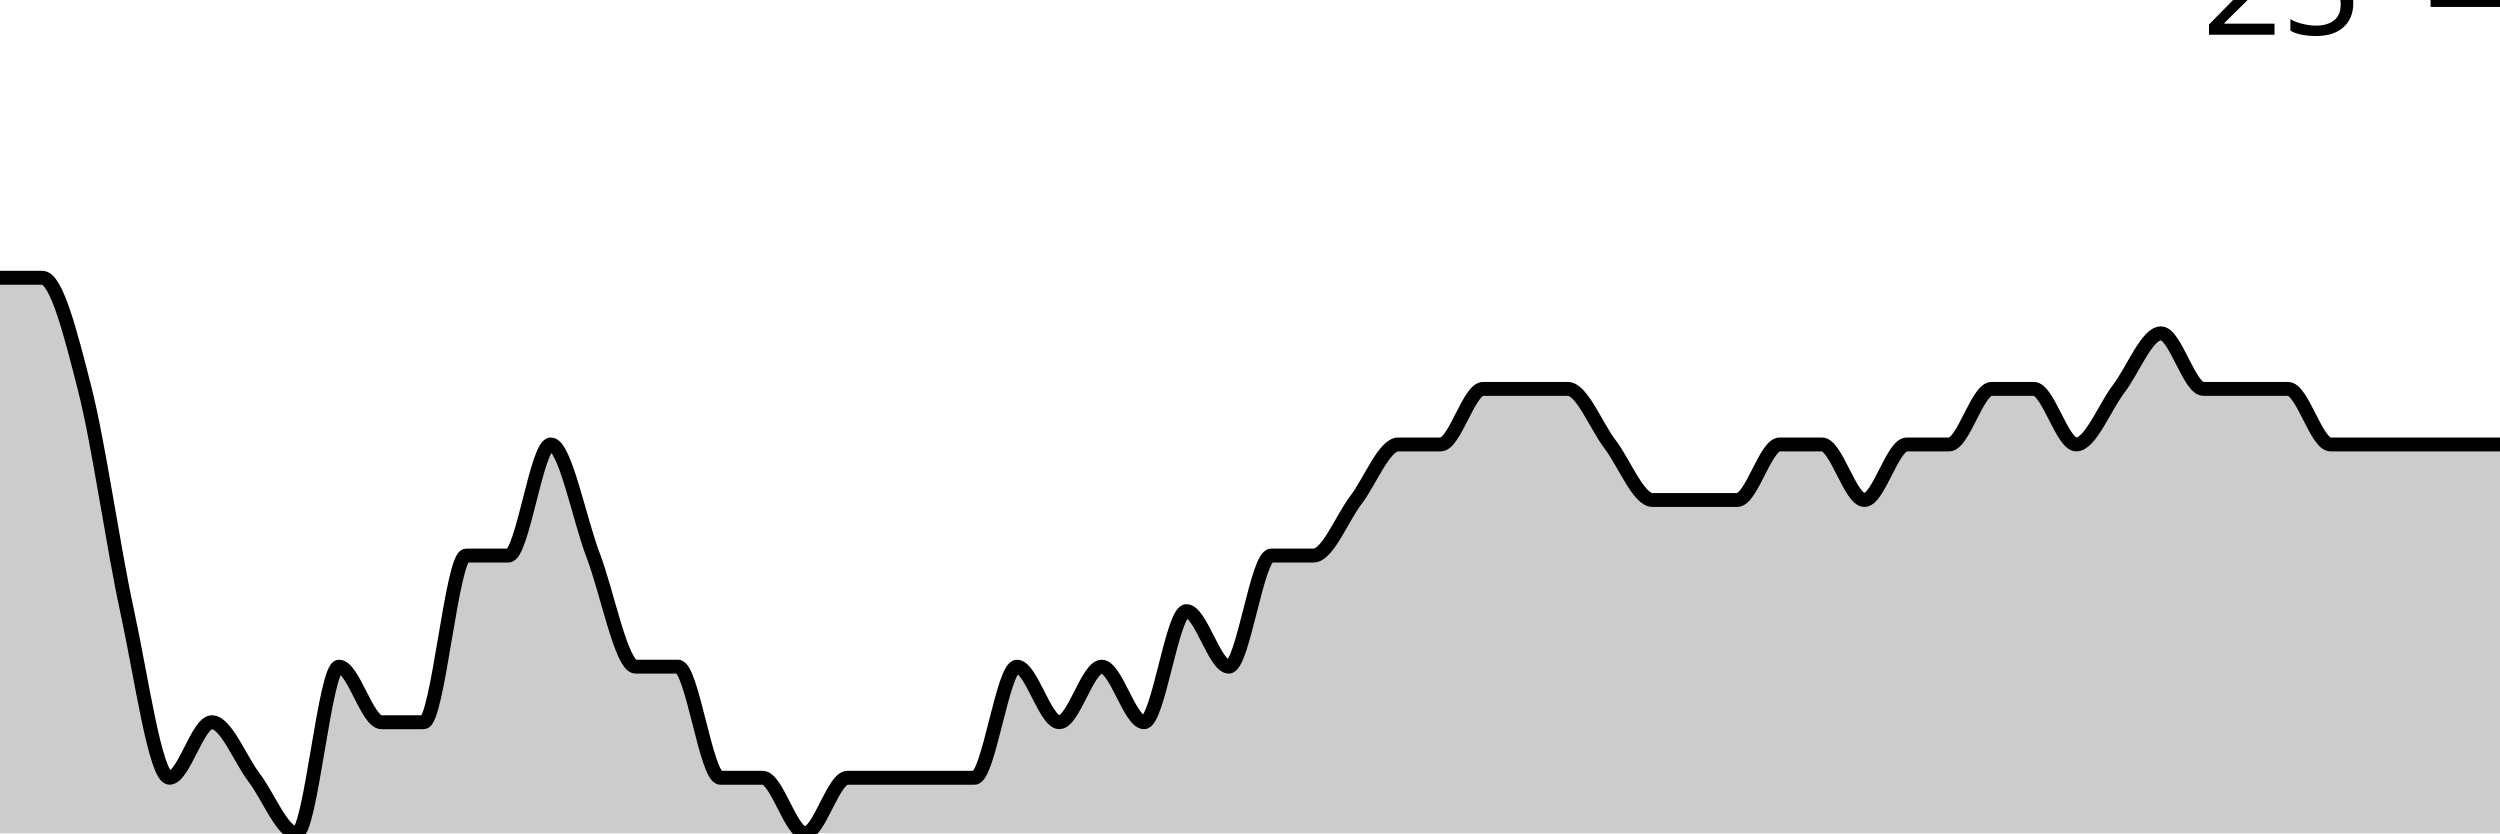
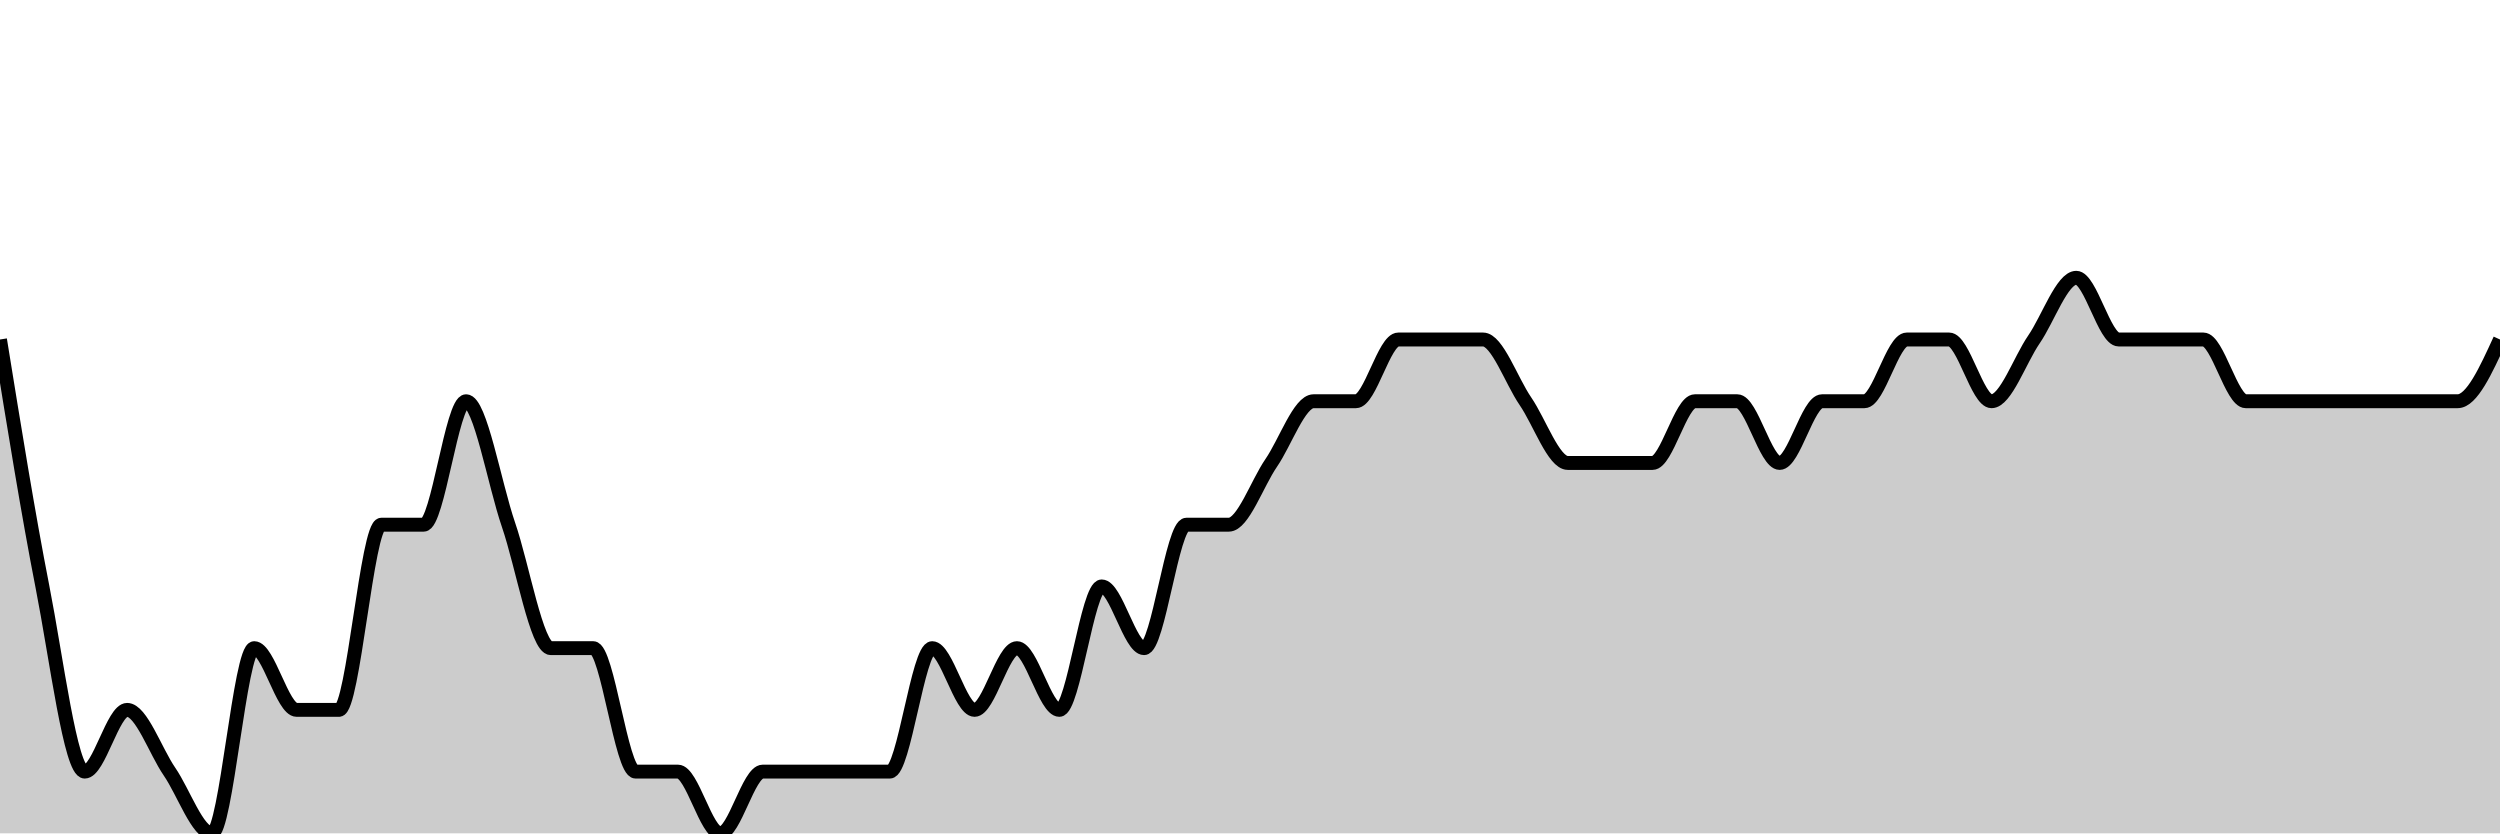
<svg xmlns="http://www.w3.org/2000/svg" viewBox="0 0 180 60">
  <g transform="translate(0,20)">
-     <path class="area" fill="rgba(0, 0, 0, 0.2)" d="M0,0C1.017,0,2.034,0,3.051,0C4.068,0,5.085,4,6.102,8C7.119,12,8.136,19.333,9.153,24C10.169,28.667,11.186,36,12.203,36C13.22,36,14.237,32,15.254,32C16.271,32,17.288,34.667,18.305,36C19.322,37.333,20.339,40,21.356,40C22.373,40,23.39,28,24.407,28C25.424,28,26.441,32,27.458,32C28.475,32,29.492,32,30.508,32C31.525,32,32.542,20,33.559,20C34.576,20,35.593,20,36.61,20C37.627,20,38.644,12,39.661,12C40.678,12,41.695,17.333,42.712,20C43.729,22.667,44.746,28,45.763,28C46.78,28,47.797,28,48.814,28C49.831,28,50.847,36,51.864,36C52.881,36,53.898,36,54.915,36C55.932,36,56.949,40,57.966,40C58.983,40,60,36,61.017,36C62.034,36,63.051,36,64.068,36C65.085,36,66.102,36,67.119,36C68.136,36,69.153,36,70.169,36C71.186,36,72.203,28,73.22,28C74.237,28,75.254,32,76.271,32C77.288,32,78.305,28,79.322,28C80.339,28,81.356,32,82.373,32C83.39,32,84.407,24,85.424,24C86.441,24,87.458,28,88.475,28C89.492,28,90.508,20,91.525,20C92.542,20,93.559,20,94.576,20C95.593,20,96.61,17.333,97.627,16C98.644,14.667,99.661,12,100.678,12C101.695,12,102.712,12,103.729,12C104.746,12,105.763,8,106.78,8C107.797,8,108.814,8,109.831,8C110.847,8,111.864,8,112.881,8C113.898,8,114.915,10.667,115.932,12C116.949,13.333,117.966,16,118.983,16C120,16,121.017,16,122.034,16C123.051,16,124.068,16,125.085,16C126.102,16,127.119,12,128.136,12C129.153,12,130.169,12,131.186,12C132.203,12,133.22,16,134.237,16C135.254,16,136.271,12,137.288,12C138.305,12,139.322,12,140.339,12C141.356,12,142.373,8,143.39,8C144.407,8,145.424,8,146.441,8C147.458,8,148.475,12,149.492,12C150.508,12,151.525,9.333,152.542,8C153.559,6.667,154.576,4,155.593,4C156.61,4,157.627,8,158.644,8C159.661,8,160.678,8,161.695,8C162.712,8,163.729,8,164.746,8C165.763,8,166.78,12,167.797,12C168.814,12,169.831,12,170.847,12C171.864,12,172.881,12,173.898,12C174.915,12,175.932,12,176.949,12C177.966,12,178.983,12,180,12L180,40C178.983,40,177.966,40,176.949,40C175.932,40,174.915,40,173.898,40C172.881,40,171.864,40,170.847,40C169.831,40,168.814,40,167.797,40C166.78,40,165.763,40,164.746,40C163.729,40,162.712,40,161.695,40C160.678,40,159.661,40,158.644,40C157.627,40,156.61,40,155.593,40C154.576,40,153.559,40,152.542,40C151.525,40,150.508,40,149.492,40C148.475,40,147.458,40,146.441,40C145.424,40,144.407,40,143.39,40C142.373,40,141.356,40,140.339,40C139.322,40,138.305,40,137.288,40C136.271,40,135.254,40,134.237,40C133.22,40,132.203,40,131.186,40C130.169,40,129.153,40,128.136,40C127.119,40,126.102,40,125.085,40C124.068,40,123.051,40,122.034,40C121.017,40,120,40,118.983,40C117.966,40,116.949,40,115.932,40C114.915,40,113.898,40,112.881,40C111.864,40,110.847,40,109.831,40C108.814,40,107.797,40,106.78,40C105.763,40,104.746,40,103.729,40C102.712,40,101.695,40,100.678,40C99.661,40,98.644,40,97.627,40C96.61,40,95.593,40,94.576,40C93.559,40,92.542,40,91.525,40C90.508,40,89.492,40,88.475,40C87.458,40,86.441,40,85.424,40C84.407,40,83.39,40,82.373,40C81.356,40,80.339,40,79.322,40C78.305,40,77.288,40,76.271,40C75.254,40,74.237,40,73.22,40C72.203,40,71.186,40,70.169,40C69.153,40,68.136,40,67.119,40C66.102,40,65.085,40,64.068,40C63.051,40,62.034,40,61.017,40C60,40,58.983,40,57.966,40C56.949,40,55.932,40,54.915,40C53.898,40,52.881,40,51.864,40C50.847,40,49.831,40,48.814,40C47.797,40,46.78,40,45.763,40C44.746,40,43.729,40,42.712,40C41.695,40,40.678,40,39.661,40C38.644,40,37.627,40,36.61,40C35.593,40,34.576,40,33.559,40C32.542,40,31.525,40,30.508,40C29.492,40,28.475,40,27.458,40C26.441,40,25.424,40,24.407,40C23.39,40,22.373,40,21.356,40C20.339,40,19.322,40,18.305,40C17.288,40,16.271,40,15.254,40C14.237,40,13.22,40,12.203,40C11.186,40,10.169,40,9.153,40C8.136,40,7.119,40,6.102,40C5.085,40,4.068,40,3.051,40C2.034,40,1.017,40,0,40Z" />
-     <path class="line" stroke="black" fill="none" d="M0,0C1.017,0,2.034,0,3.051,0C4.068,0,5.085,4,6.102,8C7.119,12,8.136,19.333,9.153,24C10.169,28.667,11.186,36,12.203,36C13.22,36,14.237,32,15.254,32C16.271,32,17.288,34.667,18.305,36C19.322,37.333,20.339,40,21.356,40C22.373,40,23.39,28,24.407,28C25.424,28,26.441,32,27.458,32C28.475,32,29.492,32,30.508,32C31.525,32,32.542,20,33.559,20C34.576,20,35.593,20,36.61,20C37.627,20,38.644,12,39.661,12C40.678,12,41.695,17.333,42.712,20C43.729,22.667,44.746,28,45.763,28C46.78,28,47.797,28,48.814,28C49.831,28,50.847,36,51.864,36C52.881,36,53.898,36,54.915,36C55.932,36,56.949,40,57.966,40C58.983,40,60,36,61.017,36C62.034,36,63.051,36,64.068,36C65.085,36,66.102,36,67.119,36C68.136,36,69.153,36,70.169,36C71.186,36,72.203,28,73.22,28C74.237,28,75.254,32,76.271,32C77.288,32,78.305,28,79.322,28C80.339,28,81.356,32,82.373,32C83.39,32,84.407,24,85.424,24C86.441,24,87.458,28,88.475,28C89.492,28,90.508,20,91.525,20C92.542,20,93.559,20,94.576,20C95.593,20,96.61,17.333,97.627,16C98.644,14.667,99.661,12,100.678,12C101.695,12,102.712,12,103.729,12C104.746,12,105.763,8,106.78,8C107.797,8,108.814,8,109.831,8C110.847,8,111.864,8,112.881,8C113.898,8,114.915,10.667,115.932,12C116.949,13.333,117.966,16,118.983,16C120,16,121.017,16,122.034,16C123.051,16,124.068,16,125.085,16C126.102,16,127.119,12,128.136,12C129.153,12,130.169,12,131.186,12C132.203,12,133.22,16,134.237,16C135.254,16,136.271,12,137.288,12C138.305,12,139.322,12,140.339,12C141.356,12,142.373,8,143.39,8C144.407,8,145.424,8,146.441,8C147.458,8,148.475,12,149.492,12C150.508,12,151.525,9.333,152.542,8C153.559,6.667,154.576,4,155.593,4C156.61,4,157.627,8,158.644,8C159.661,8,160.678,8,161.695,8C162.712,8,163.729,8,164.746,8C165.763,8,166.78,12,167.797,12C168.814,12,169.831,12,170.847,12C171.864,12,172.881,12,173.898,12C174.915,12,175.932,12,176.949,12C177.966,12,178.983,12,180,12" />
-     <path class="axis-ceiling" stroke-width="1" stroke="black" fill="none" d="M175,-20L180,-20" />
-     <text class="axis-ceiling-label" font-family="sans-serif" text-anchor="end" font-size="10px" x="170" y="-17.5">25</text>
+     <path class="area" fill="rgba(0, 0, 0, 0.2)" d="M0,4.444C1.017,10.741,2.034,17.037,3.051,22.222C4.068,27.407,5.085,35.556,6.102,35.556C7.119,35.556,8.136,31.111,9.153,31.111C10.169,31.111,11.186,34.074,12.203,35.556C13.22,37.037,14.237,40,15.254,40C16.271,40,17.288,26.667,18.305,26.667C19.322,26.667,20.339,31.111,21.356,31.111C22.373,31.111,23.39,31.111,24.407,31.111C25.424,31.111,26.441,17.778,27.458,17.778C28.475,17.778,29.492,17.778,30.508,17.778C31.525,17.778,32.542,8.889,33.559,8.889C34.576,8.889,35.593,14.815,36.61,17.778C37.627,20.741,38.644,26.667,39.661,26.667C40.678,26.667,41.695,26.667,42.712,26.667C43.729,26.667,44.746,35.556,45.763,35.556C46.78,35.556,47.797,35.556,48.814,35.556C49.831,35.556,50.847,40,51.864,40C52.881,40,53.898,35.556,54.915,35.556C55.932,35.556,56.949,35.556,57.966,35.556C58.983,35.556,60,35.556,61.017,35.556C62.034,35.556,63.051,35.556,64.068,35.556C65.085,35.556,66.102,26.667,67.119,26.667C68.136,26.667,69.153,31.111,70.169,31.111C71.186,31.111,72.203,26.667,73.22,26.667C74.237,26.667,75.254,31.111,76.271,31.111C77.288,31.111,78.305,22.222,79.322,22.222C80.339,22.222,81.356,26.667,82.373,26.667C83.39,26.667,84.407,17.778,85.424,17.778C86.441,17.778,87.458,17.778,88.475,17.778C89.492,17.778,90.508,14.815,91.525,13.333C92.542,11.852,93.559,8.889,94.576,8.889C95.593,8.889,96.61,8.889,97.627,8.889C98.644,8.889,99.661,4.444,100.678,4.444C101.695,4.444,102.712,4.444,103.729,4.444C104.746,4.444,105.763,4.444,106.78,4.444C107.797,4.444,108.814,7.407,109.831,8.889C110.847,10.37,111.864,13.333,112.881,13.333C113.898,13.333,114.915,13.333,115.932,13.333C116.949,13.333,117.966,13.333,118.983,13.333C120,13.333,121.017,8.889,122.034,8.889C123.051,8.889,124.068,8.889,125.085,8.889C126.102,8.889,127.119,13.333,128.136,13.333C129.153,13.333,130.169,8.889,131.186,8.889C132.203,8.889,133.22,8.889,134.237,8.889C135.254,8.889,136.271,4.444,137.288,4.444C138.305,4.444,139.322,4.444,140.339,4.444C141.356,4.444,142.373,8.889,143.39,8.889C144.407,8.889,145.424,5.926,146.441,4.444C147.458,2.963,148.475,0,149.492,0C150.508,0,151.525,4.444,152.542,4.444C153.559,4.444,154.576,4.444,155.593,4.444C156.61,4.444,157.627,4.444,158.644,4.444C159.661,4.444,160.678,8.889,161.695,8.889C162.712,8.889,163.729,8.889,164.746,8.889C165.763,8.889,166.78,8.889,167.797,8.889C168.814,8.889,169.831,8.889,170.847,8.889C171.864,8.889,172.881,8.889,173.898,8.889C174.915,8.889,175.932,8.889,176.949,8.889C177.966,8.889,178.983,6.667,180,4.444L180,40C178.983,40,177.966,40,176.949,40C175.932,40,174.915,40,173.898,40C172.881,40,171.864,40,170.847,40C169.831,40,168.814,40,167.797,40C166.78,40,165.763,40,164.746,40C163.729,40,162.712,40,161.695,40C160.678,40,159.661,40,158.644,40C157.627,40,156.61,40,155.593,40C154.576,40,153.559,40,152.542,40C151.525,40,150.508,40,149.492,40C148.475,40,147.458,40,146.441,40C145.424,40,144.407,40,143.39,40C142.373,40,141.356,40,140.339,40C139.322,40,138.305,40,137.288,40C136.271,40,135.254,40,134.237,40C133.22,40,132.203,40,131.186,40C130.169,40,129.153,40,128.136,40C127.119,40,126.102,40,125.085,40C124.068,40,123.051,40,122.034,40C121.017,40,120,40,118.983,40C117.966,40,116.949,40,115.932,40C114.915,40,113.898,40,112.881,40C111.864,40,110.847,40,109.831,40C108.814,40,107.797,40,106.78,40C105.763,40,104.746,40,103.729,40C102.712,40,101.695,40,100.678,40C99.661,40,98.644,40,97.627,40C96.61,40,95.593,40,94.576,40C93.559,40,92.542,40,91.525,40C90.508,40,89.492,40,88.475,40C87.458,40,86.441,40,85.424,40C84.407,40,83.39,40,82.373,40C81.356,40,80.339,40,79.322,40C78.305,40,77.288,40,76.271,40C75.254,40,74.237,40,73.22,40C72.203,40,71.186,40,70.169,40C69.153,40,68.136,40,67.119,40C66.102,40,65.085,40,64.068,40C63.051,40,62.034,40,61.017,40C60,40,58.983,40,57.966,40C56.949,40,55.932,40,54.915,40C53.898,40,52.881,40,51.864,40C50.847,40,49.831,40,48.814,40C47.797,40,46.78,40,45.763,40C44.746,40,43.729,40,42.712,40C41.695,40,40.678,40,39.661,40C38.644,40,37.627,40,36.61,40C35.593,40,34.576,40,33.559,40C32.542,40,31.525,40,30.508,40C29.492,40,28.475,40,27.458,40C26.441,40,25.424,40,24.407,40C23.39,40,22.373,40,21.356,40C20.339,40,19.322,40,18.305,40C17.288,40,16.271,40,15.254,40C14.237,40,13.22,40,12.203,40C11.186,40,10.169,40,9.153,40C8.136,40,7.119,40,6.102,40C5.085,40,4.068,40,3.051,40C2.034,40,1.017,40,0,40Z" />
+     <path class="line" stroke="black" fill="none" d="M0,4.444C1.017,10.741,2.034,17.037,3.051,22.222C4.068,27.407,5.085,35.556,6.102,35.556C7.119,35.556,8.136,31.111,9.153,31.111C10.169,31.111,11.186,34.074,12.203,35.556C13.22,37.037,14.237,40,15.254,40C16.271,40,17.288,26.667,18.305,26.667C19.322,26.667,20.339,31.111,21.356,31.111C22.373,31.111,23.39,31.111,24.407,31.111C25.424,31.111,26.441,17.778,27.458,17.778C28.475,17.778,29.492,17.778,30.508,17.778C31.525,17.778,32.542,8.889,33.559,8.889C34.576,8.889,35.593,14.815,36.61,17.778C37.627,20.741,38.644,26.667,39.661,26.667C40.678,26.667,41.695,26.667,42.712,26.667C43.729,26.667,44.746,35.556,45.763,35.556C46.78,35.556,47.797,35.556,48.814,35.556C49.831,35.556,50.847,40,51.864,40C52.881,40,53.898,35.556,54.915,35.556C55.932,35.556,56.949,35.556,57.966,35.556C58.983,35.556,60,35.556,61.017,35.556C62.034,35.556,63.051,35.556,64.068,35.556C65.085,35.556,66.102,26.667,67.119,26.667C68.136,26.667,69.153,31.111,70.169,31.111C71.186,31.111,72.203,26.667,73.22,26.667C74.237,26.667,75.254,31.111,76.271,31.111C77.288,31.111,78.305,22.222,79.322,22.222C80.339,22.222,81.356,26.667,82.373,26.667C83.39,26.667,84.407,17.778,85.424,17.778C86.441,17.778,87.458,17.778,88.475,17.778C89.492,17.778,90.508,14.815,91.525,13.333C92.542,11.852,93.559,8.889,94.576,8.889C95.593,8.889,96.61,8.889,97.627,8.889C98.644,8.889,99.661,4.444,100.678,4.444C101.695,4.444,102.712,4.444,103.729,4.444C104.746,4.444,105.763,4.444,106.78,4.444C107.797,4.444,108.814,7.407,109.831,8.889C110.847,10.37,111.864,13.333,112.881,13.333C113.898,13.333,114.915,13.333,115.932,13.333C116.949,13.333,117.966,13.333,118.983,13.333C120,13.333,121.017,8.889,122.034,8.889C123.051,8.889,124.068,8.889,125.085,8.889C126.102,8.889,127.119,13.333,128.136,13.333C129.153,13.333,130.169,8.889,131.186,8.889C132.203,8.889,133.22,8.889,134.237,8.889C135.254,8.889,136.271,4.444,137.288,4.444C138.305,4.444,139.322,4.444,140.339,4.444C141.356,4.444,142.373,8.889,143.39,8.889C144.407,8.889,145.424,5.926,146.441,4.444C147.458,2.963,148.475,0,149.492,0C150.508,0,151.525,4.444,152.542,4.444C153.559,4.444,154.576,4.444,155.593,4.444C156.61,4.444,157.627,4.444,158.644,4.444C159.661,4.444,160.678,8.889,161.695,8.889C162.712,8.889,163.729,8.889,164.746,8.889C165.763,8.889,166.78,8.889,167.797,8.889C168.814,8.889,169.831,8.889,170.847,8.889C171.864,8.889,172.881,8.889,173.898,8.889C174.915,8.889,175.932,8.889,176.949,8.889C177.966,8.889,178.983,6.667,180,4.444" />
+     <path class="axis-ceiling" stroke-width="1" stroke="black" fill="none" d="M175,-26.667L180,-26.667" />
+     <text class="axis-ceiling-label" font-family="sans-serif" text-anchor="end" font-size="10px" x="170" y="-24.167">25</text>
  </g>
</svg>
